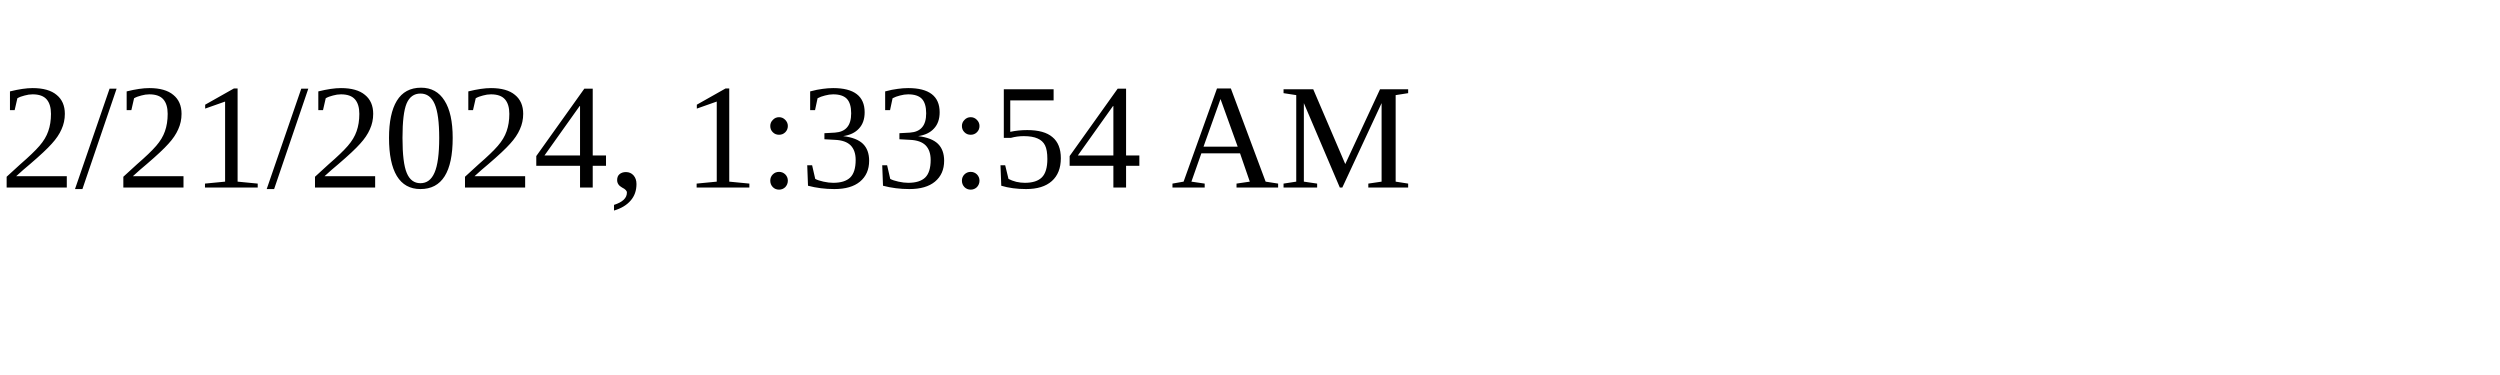
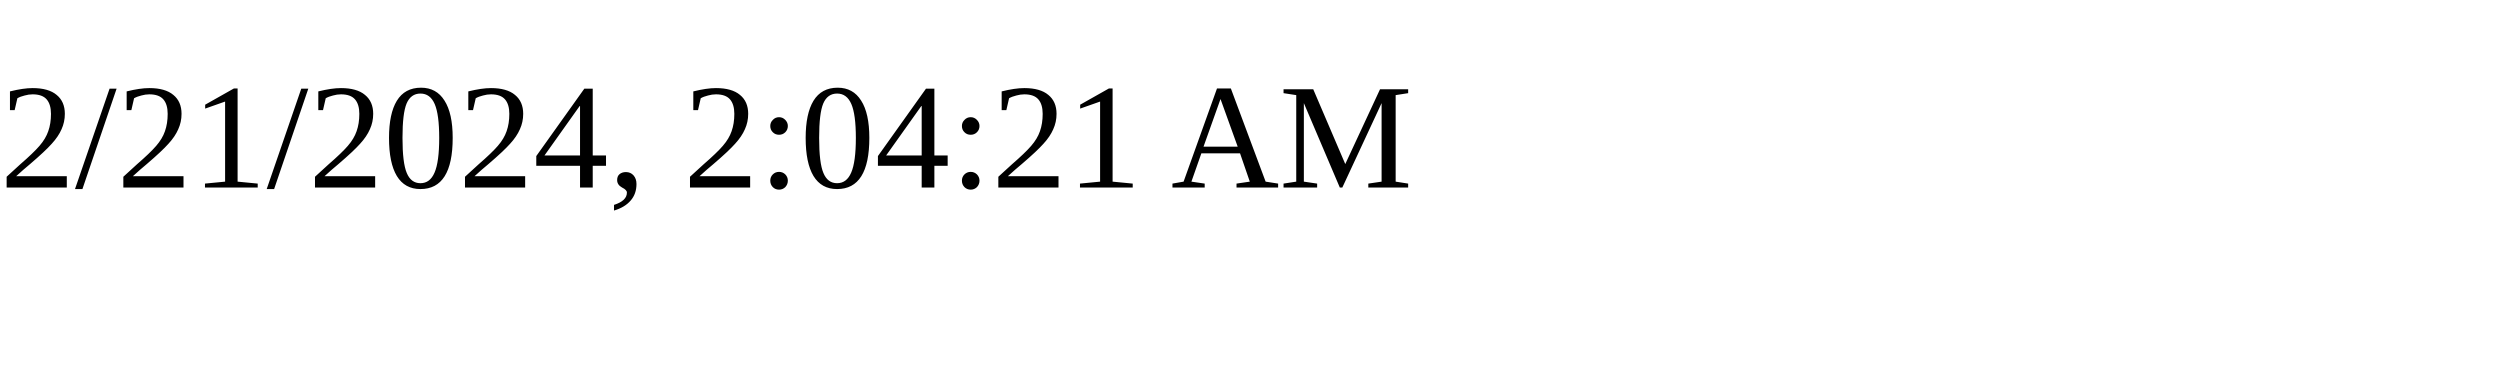
<svg xmlns="http://www.w3.org/2000/svg" height="30" width="200">
-   <text x="0" y="15">2/21/2024, 1:33:54 AM</text>
+   <text x="0" y="15">2/21/2024, 2:04:21 AM</text>
</svg>
